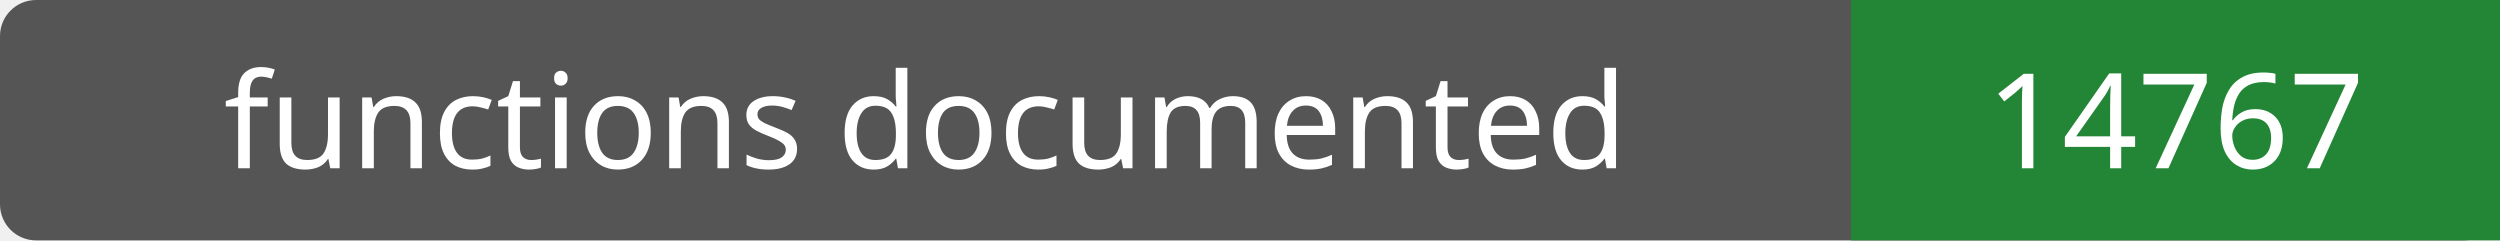
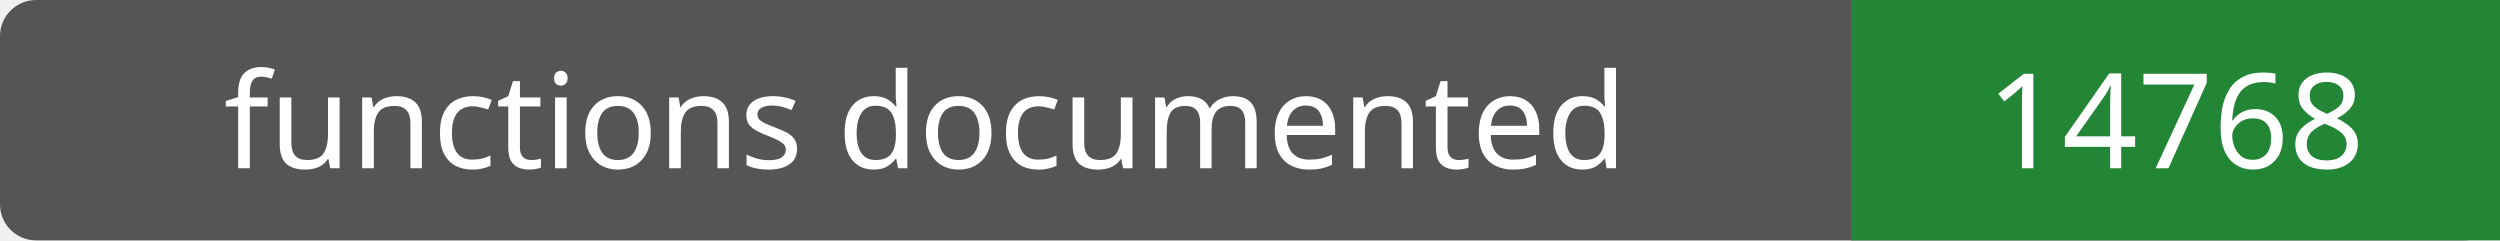
- <svg xmlns="http://www.w3.org/2000/svg" width="208" height="20" role="img" aria-label="functions documented: 14767">
+ <svg xmlns="http://www.w3.org/2000/svg" width="208" height="20" role="img" aria-label="functions documented: 14768">
  <rect width="208" height="20" rx="3" fill="#555" />
  <path fill="#238636" d="M154 0h54v20H154z" />
  <g fill="#fff" text-anchor="middle" font-family="Verdana,sans-serif" font-size="11">
    <text x="77.0" y="14">functions documented</text>
-     <text x="181.0" y="14">14767</text>
+     <text x="181.0" y="14">14768</text>
  </g>
</svg>
